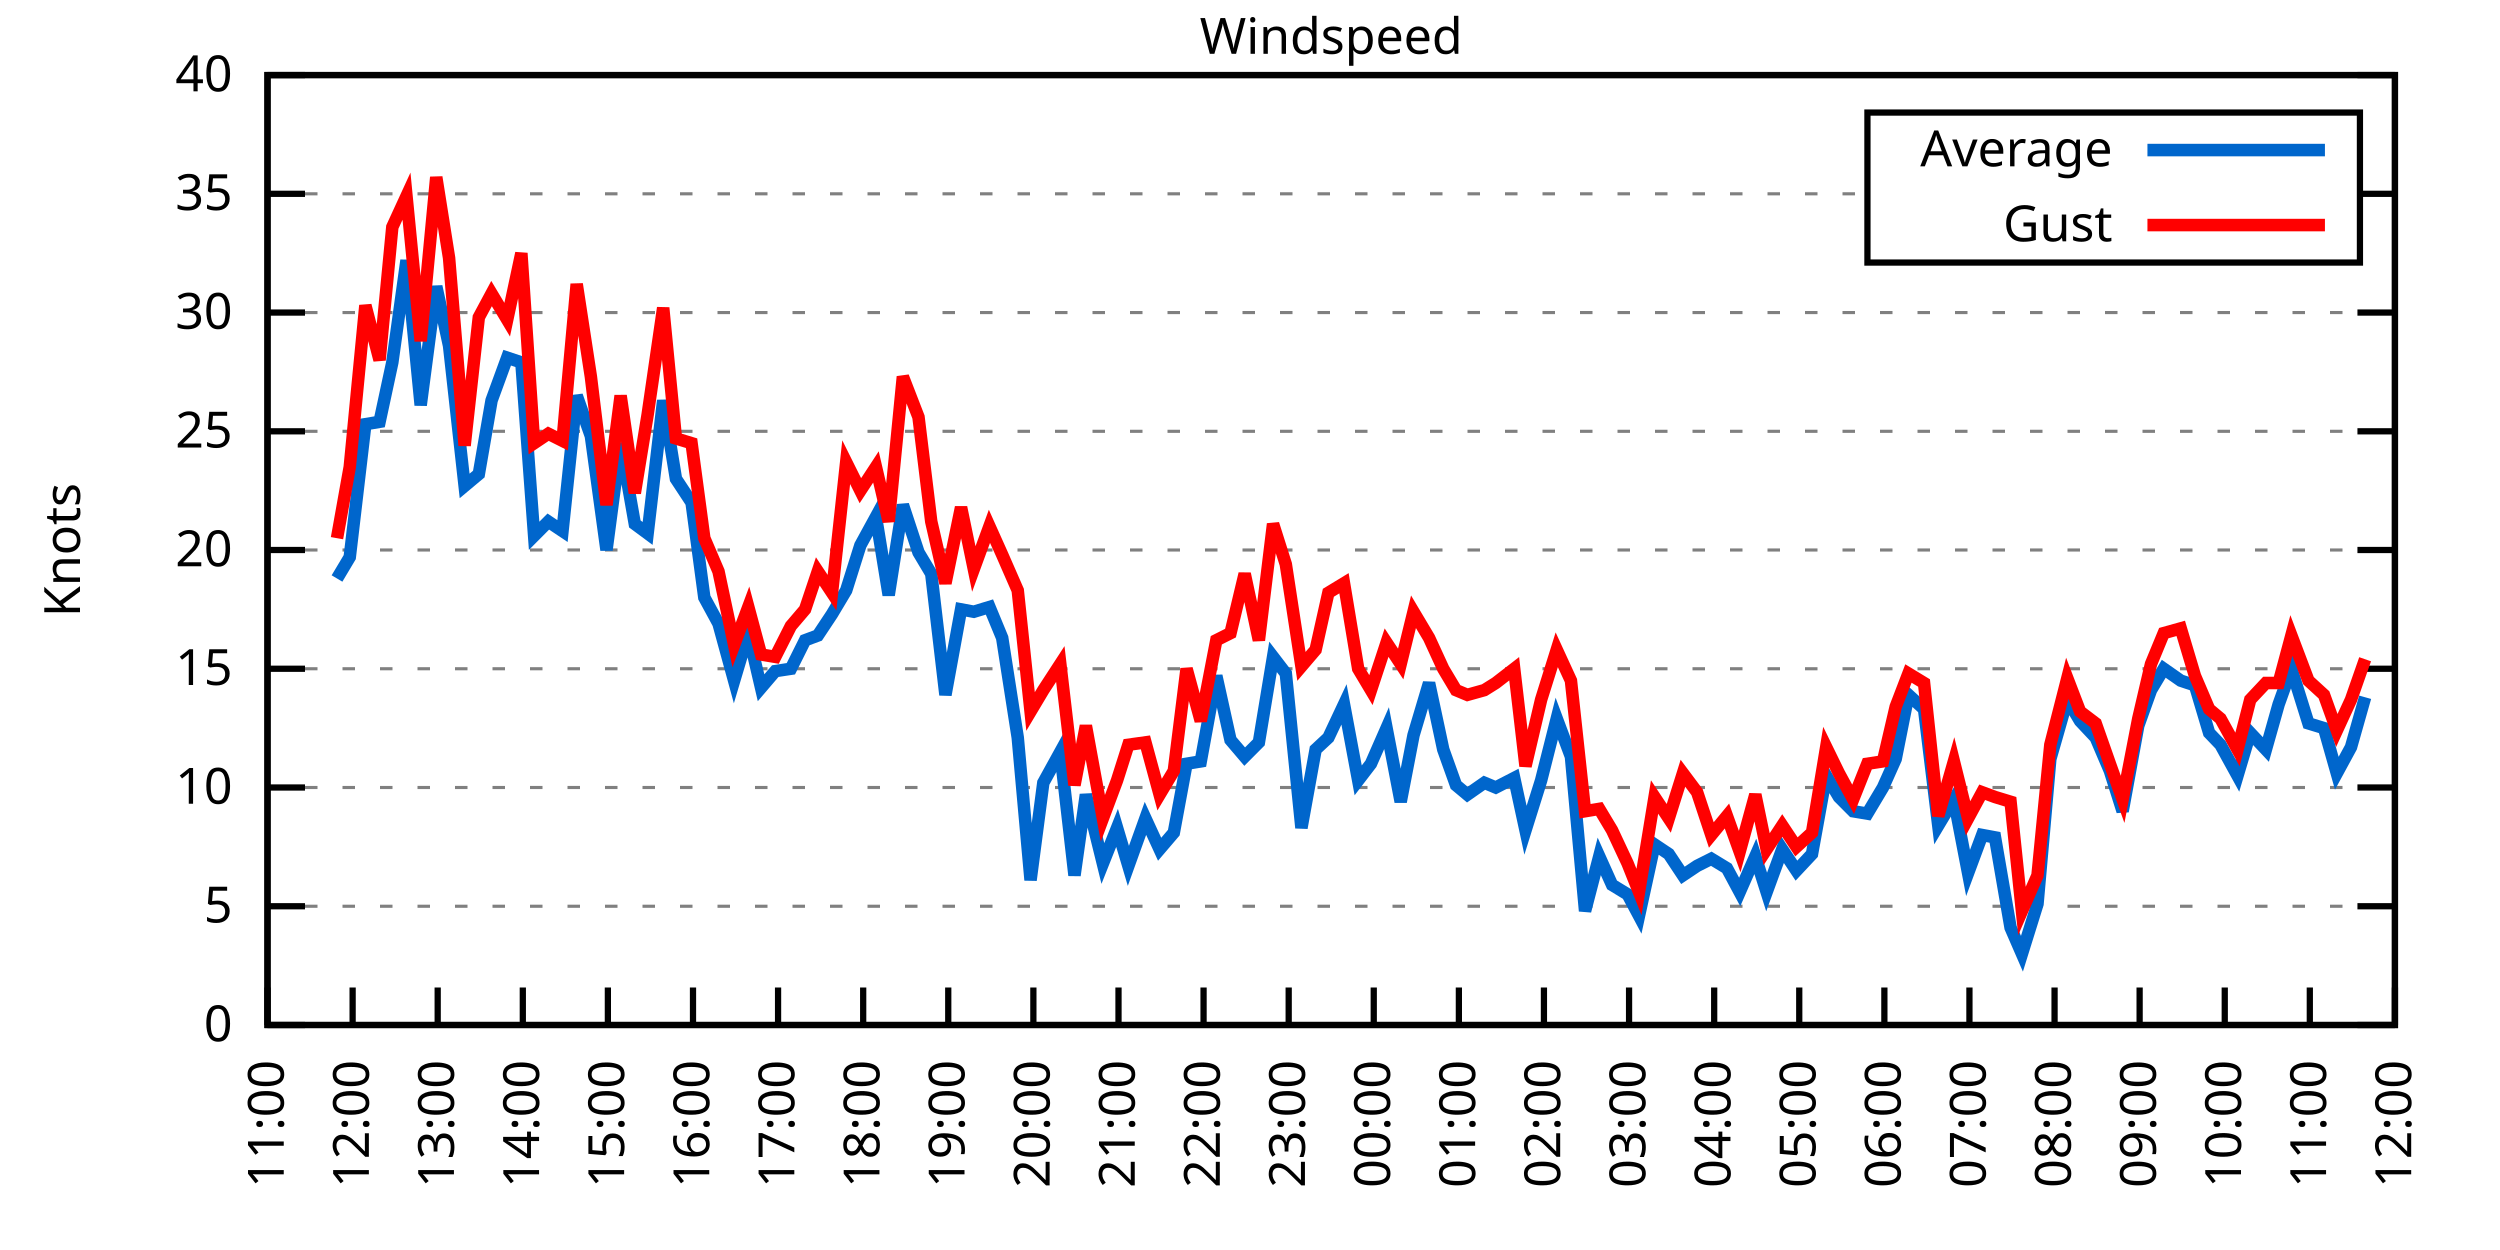
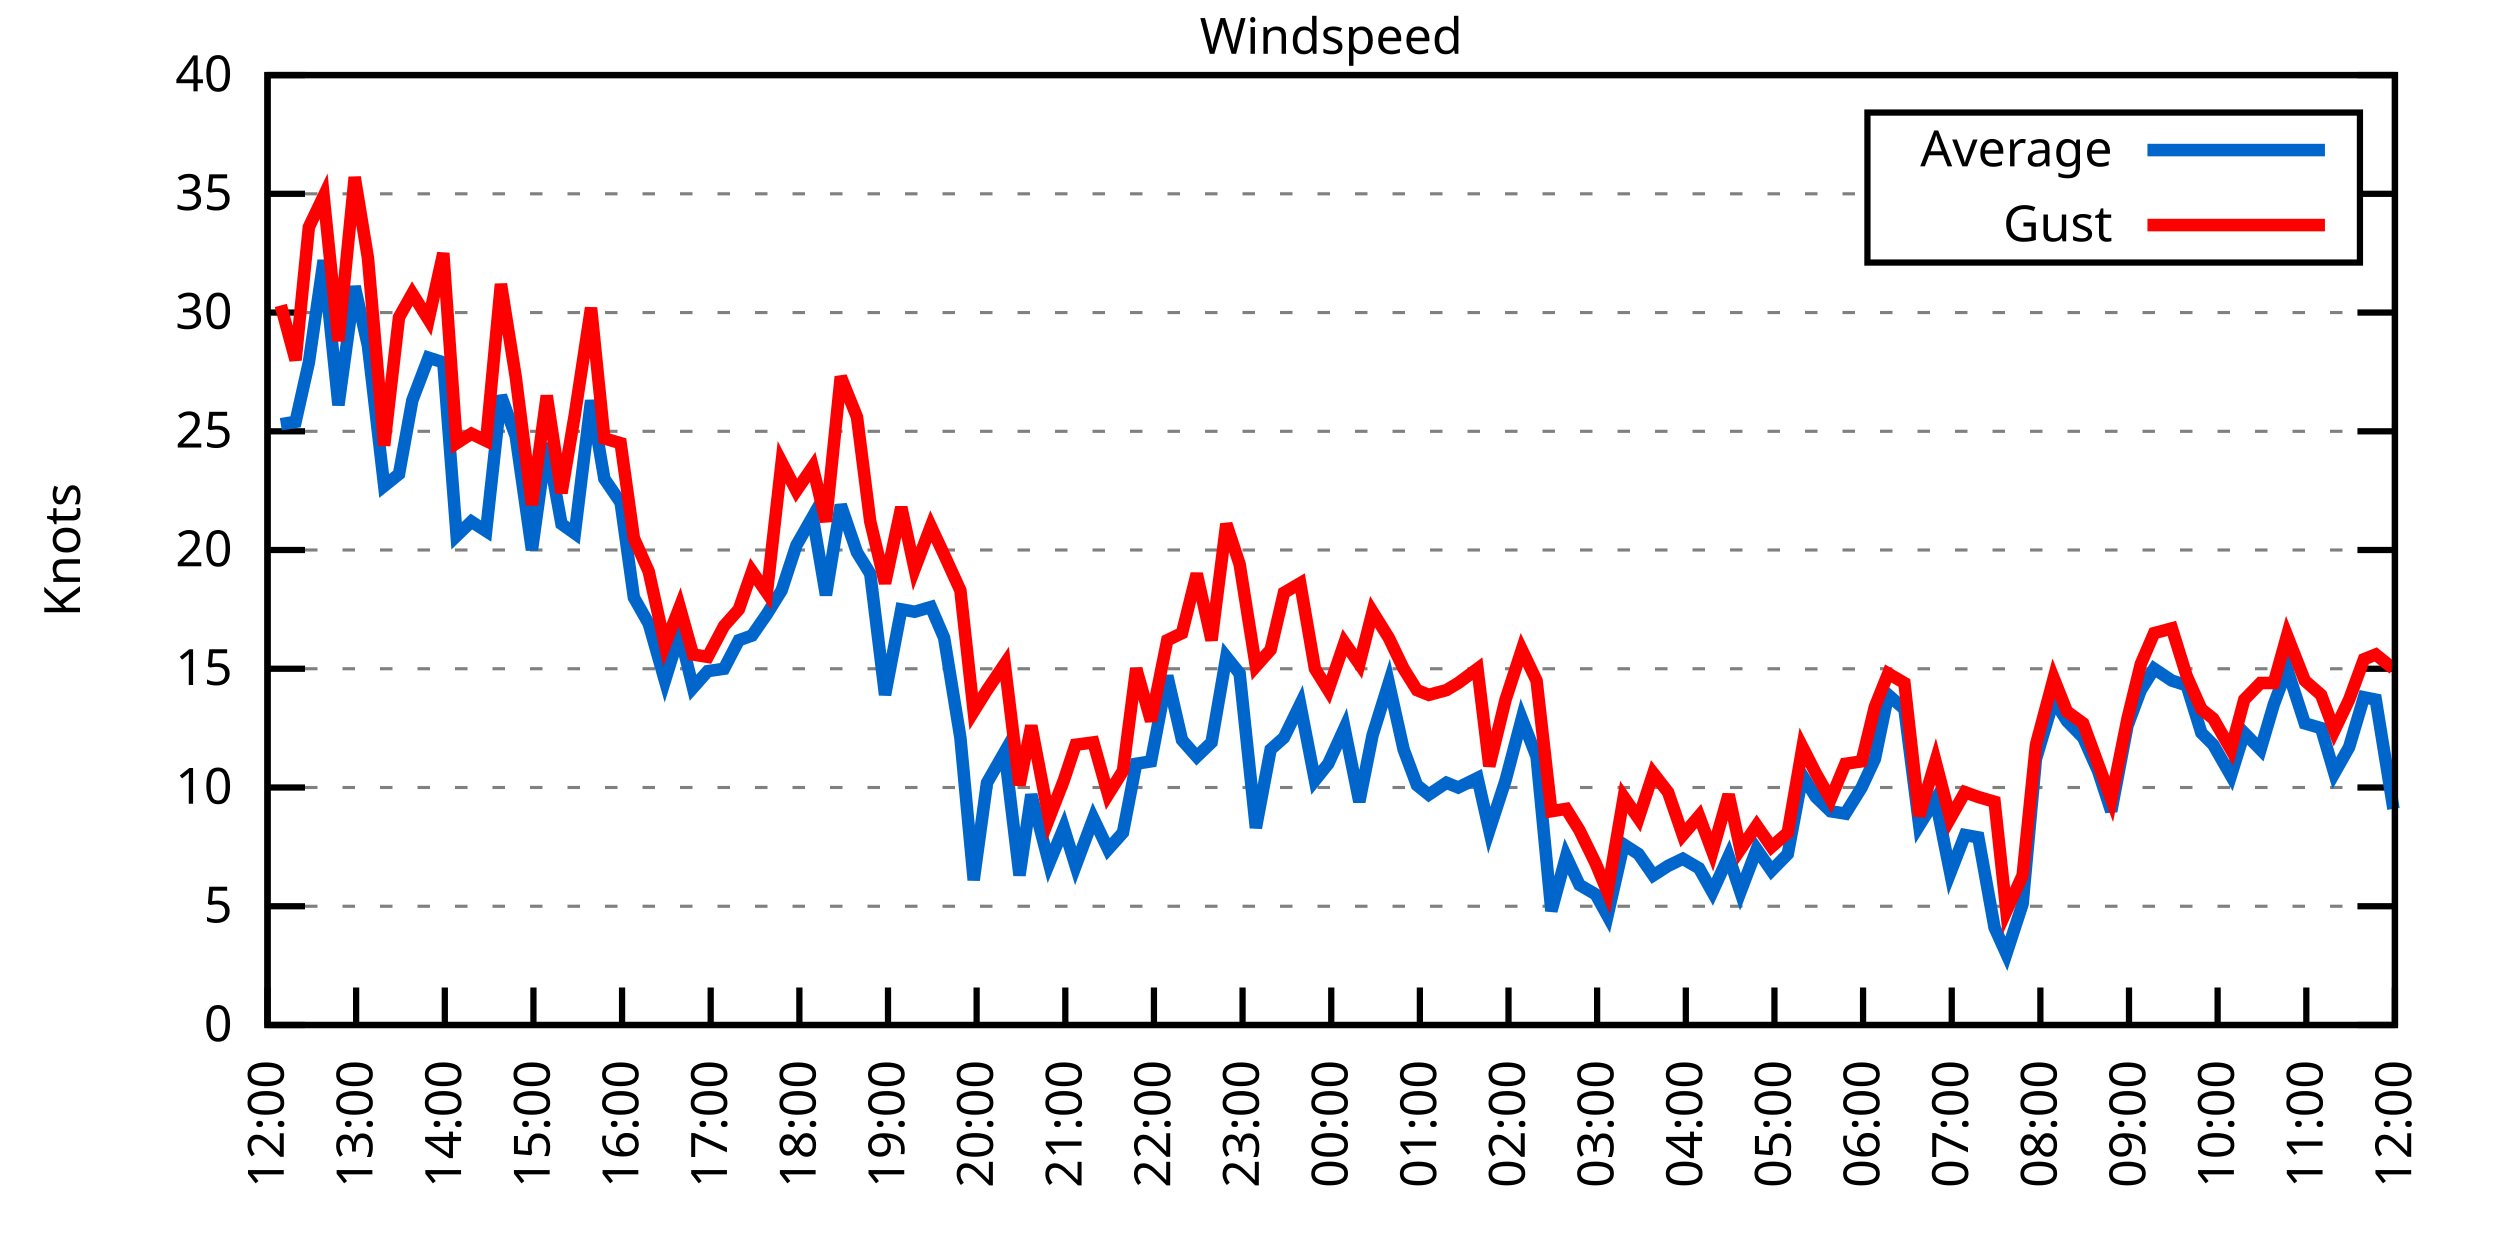
<svg xmlns="http://www.w3.org/2000/svg" xmlns:xlink="http://www.w3.org/1999/xlink" width="400" height="200" viewBox="0 0 400 200">
  <g id="gnuplot_canvas">
    <rect x="0" y="0" width="400" height="200" fill="none" />
    <defs>
      <circle id="gpDot" r="0.5" stroke-width="0.5" stroke="currentColor" />
      <path id="gpPt0" stroke-width="0.333" stroke="currentColor" d="M-1,0 h2 M0,-1 v2" />
      <path id="gpPt1" stroke-width="0.333" stroke="currentColor" d="M-1,-1 L1,1 M1,-1 L-1,1" />
      <path id="gpPt2" stroke-width="0.333" stroke="currentColor" d="M-1,0 L1,0 M0,-1 L0,1 M-1,-1 L1,1 M-1,1 L1,-1" />
      <rect id="gpPt3" stroke-width="0.333" stroke="currentColor" x="-1" y="-1" width="2" height="2" />
      <rect id="gpPt4" stroke-width="0.333" stroke="currentColor" fill="currentColor" x="-1" y="-1" width="2" height="2" />
      <circle id="gpPt5" stroke-width="0.333" stroke="currentColor" cx="0" cy="0" r="1" />
      <use xlink:href="#gpPt5" id="gpPt6" fill="currentColor" stroke="none" />
      <path id="gpPt7" stroke-width="0.333" stroke="currentColor" d="M0,-1.33 L-1.33,0.67 L1.33,0.67 z" />
      <use xlink:href="#gpPt7" id="gpPt8" fill="currentColor" stroke="none" />
      <use xlink:href="#gpPt7" id="gpPt9" stroke="currentColor" transform="rotate(180)" />
      <use xlink:href="#gpPt9" id="gpPt10" fill="currentColor" stroke="none" />
      <use xlink:href="#gpPt3" id="gpPt11" stroke="currentColor" transform="rotate(45)" />
      <use xlink:href="#gpPt11" id="gpPt12" fill="currentColor" stroke="none" />
      <path id="gpPt13" stroke-width="0.333" stroke="currentColor" d="M0,1.330 L1.265,0.411 L0.782,-1.067 L-0.782,-1.076 L-1.265,0.411 z" />
      <use xlink:href="#gpPt13" id="gpPt14" fill="currentColor" stroke="none" />
      <filter id="textbox" filterUnits="objectBoundingBox" x="0" y="0" height="1" width="1">
        <feFlood flood-color="white" flood-opacity="1" result="bgnd" />
        <feComposite in="SourceGraphic" in2="bgnd" operator="atop" />
      </filter>
      <filter id="greybox" filterUnits="objectBoundingBox" x="0" y="0" height="1" width="1">
        <feFlood flood-color="lightgrey" flood-opacity="1" result="grey" />
        <feComposite in="SourceGraphic" in2="grey" operator="atop" />
      </filter>
    </defs>
    <g fill="none" color="white" stroke="currentColor" stroke-width="1.00" stroke-linecap="butt" stroke-linejoin="miter">
</g>
    <g fill="none" color="black" stroke="currentColor" stroke-width="1.00" stroke-linecap="butt" stroke-linejoin="miter">
      <g stroke="none" shape-rendering="crispEdges">
        <polygon fill="rgb(255, 255, 255)" points="42.80,164.00 383.18,164.00 383.18,12.02 42.80,12.02 " />
      </g>
    </g>
    <g fill="none" color="black" stroke="currentColor" stroke-width="1.00" stroke-linecap="butt" stroke-linejoin="miter">
</g>
    <g fill="none" color="black" stroke="black" stroke-width="0.50" stroke-linecap="butt" stroke-linejoin="miter">
</g>
    <g fill="none" color="gray" stroke="currentColor" stroke-width="0.50" stroke-linecap="butt" stroke-linejoin="miter">
      <path stroke="gray" stroke-dasharray="2,4" class="gridline" d="M42.80,164.00 L383.19,164.00  " />
    </g>
    <g fill="none" color="gray" stroke="gray" stroke-width="1.00" stroke-linecap="butt" stroke-linejoin="miter">
</g>
    <g fill="none" color="black" stroke="currentColor" stroke-width="1.00" stroke-linecap="butt" stroke-linejoin="miter">
      <path stroke="black" d="M42.80,164.00 L48.80,164.00 M383.19,164.00 L377.19,164.00  " />
      <g transform="translate(37.20,166.60)" stroke="none" fill="black" font-family="Sans" font-size="8.00" text-anchor="end">
        <text>
          <tspan font-family="Sans"> 0</tspan>
        </text>
      </g>
    </g>
    <g fill="none" color="black" stroke="currentColor" stroke-width="1.00" stroke-linecap="butt" stroke-linejoin="miter">
</g>
    <g fill="none" color="black" stroke="black" stroke-width="0.50" stroke-linecap="butt" stroke-linejoin="miter">
</g>
    <g fill="none" color="gray" stroke="currentColor" stroke-width="0.50" stroke-linecap="butt" stroke-linejoin="miter">
      <path stroke="gray" stroke-dasharray="2,4" class="gridline" d="M42.80,145.00 L383.19,145.00  " />
    </g>
    <g fill="none" color="gray" stroke="gray" stroke-width="1.00" stroke-linecap="butt" stroke-linejoin="miter">
</g>
    <g fill="none" color="black" stroke="currentColor" stroke-width="1.00" stroke-linecap="butt" stroke-linejoin="miter">
      <path stroke="black" d="M42.80,145.00 L48.80,145.00 M383.19,145.00 L377.19,145.00  " />
      <g transform="translate(37.20,147.60)" stroke="none" fill="black" font-family="Sans" font-size="8.00" text-anchor="end">
        <text>
          <tspan font-family="Sans"> 5</tspan>
        </text>
      </g>
    </g>
    <g fill="none" color="black" stroke="currentColor" stroke-width="1.00" stroke-linecap="butt" stroke-linejoin="miter">
</g>
    <g fill="none" color="black" stroke="black" stroke-width="0.50" stroke-linecap="butt" stroke-linejoin="miter">
</g>
    <g fill="none" color="gray" stroke="currentColor" stroke-width="0.50" stroke-linecap="butt" stroke-linejoin="miter">
      <path stroke="gray" stroke-dasharray="2,4" class="gridline" d="M42.80,126.00 L383.19,126.00  " />
    </g>
    <g fill="none" color="gray" stroke="gray" stroke-width="1.00" stroke-linecap="butt" stroke-linejoin="miter">
</g>
    <g fill="none" color="black" stroke="currentColor" stroke-width="1.00" stroke-linecap="butt" stroke-linejoin="miter">
      <path stroke="black" d="M42.80,126.00 L48.80,126.00 M383.19,126.00 L377.19,126.00  " />
      <g transform="translate(37.20,128.60)" stroke="none" fill="black" font-family="Sans" font-size="8.00" text-anchor="end">
        <text>
          <tspan font-family="Sans"> 10</tspan>
        </text>
      </g>
    </g>
    <g fill="none" color="black" stroke="currentColor" stroke-width="1.00" stroke-linecap="butt" stroke-linejoin="miter">
</g>
    <g fill="none" color="black" stroke="black" stroke-width="0.50" stroke-linecap="butt" stroke-linejoin="miter">
</g>
    <g fill="none" color="gray" stroke="currentColor" stroke-width="0.50" stroke-linecap="butt" stroke-linejoin="miter">
      <path stroke="gray" stroke-dasharray="2,4" class="gridline" d="M42.80,107.00 L383.19,107.00  " />
    </g>
    <g fill="none" color="gray" stroke="gray" stroke-width="1.00" stroke-linecap="butt" stroke-linejoin="miter">
</g>
    <g fill="none" color="black" stroke="currentColor" stroke-width="1.00" stroke-linecap="butt" stroke-linejoin="miter">
      <path stroke="black" d="M42.80,107.00 L48.80,107.00 M383.19,107.00 L377.19,107.00  " />
      <g transform="translate(37.20,109.60)" stroke="none" fill="black" font-family="Sans" font-size="8.00" text-anchor="end">
        <text>
          <tspan font-family="Sans"> 15</tspan>
        </text>
      </g>
    </g>
    <g fill="none" color="black" stroke="currentColor" stroke-width="1.00" stroke-linecap="butt" stroke-linejoin="miter">
</g>
    <g fill="none" color="black" stroke="black" stroke-width="0.50" stroke-linecap="butt" stroke-linejoin="miter">
</g>
    <g fill="none" color="gray" stroke="currentColor" stroke-width="0.50" stroke-linecap="butt" stroke-linejoin="miter">
      <path stroke="gray" stroke-dasharray="2,4" class="gridline" d="M42.80,88.00 L383.19,88.00  " />
    </g>
    <g fill="none" color="gray" stroke="gray" stroke-width="1.00" stroke-linecap="butt" stroke-linejoin="miter">
</g>
    <g fill="none" color="black" stroke="currentColor" stroke-width="1.00" stroke-linecap="butt" stroke-linejoin="miter">
      <path stroke="black" d="M42.80,88.00 L48.80,88.00 M383.19,88.00 L377.19,88.00  " />
      <g transform="translate(37.20,90.60)" stroke="none" fill="black" font-family="Sans" font-size="8.00" text-anchor="end">
        <text>
          <tspan font-family="Sans"> 20</tspan>
        </text>
      </g>
    </g>
    <g fill="none" color="black" stroke="currentColor" stroke-width="1.00" stroke-linecap="butt" stroke-linejoin="miter">
</g>
    <g fill="none" color="black" stroke="black" stroke-width="0.50" stroke-linecap="butt" stroke-linejoin="miter">
</g>
    <g fill="none" color="gray" stroke="currentColor" stroke-width="0.50" stroke-linecap="butt" stroke-linejoin="miter">
      <path stroke="gray" stroke-dasharray="2,4" class="gridline" d="M42.80,69.01 L383.19,69.01  " />
    </g>
    <g fill="none" color="gray" stroke="gray" stroke-width="1.00" stroke-linecap="butt" stroke-linejoin="miter">
</g>
    <g fill="none" color="black" stroke="currentColor" stroke-width="1.00" stroke-linecap="butt" stroke-linejoin="miter">
      <path stroke="black" d="M42.80,69.01 L48.80,69.01 M383.19,69.01 L377.19,69.01  " />
      <g transform="translate(37.20,71.61)" stroke="none" fill="black" font-family="Sans" font-size="8.00" text-anchor="end">
        <text>
          <tspan font-family="Sans"> 25</tspan>
        </text>
      </g>
    </g>
    <g fill="none" color="black" stroke="currentColor" stroke-width="1.00" stroke-linecap="butt" stroke-linejoin="miter">
</g>
    <g fill="none" color="black" stroke="black" stroke-width="0.50" stroke-linecap="butt" stroke-linejoin="miter">
</g>
    <g fill="none" color="gray" stroke="currentColor" stroke-width="0.50" stroke-linecap="butt" stroke-linejoin="miter">
      <path stroke="gray" stroke-dasharray="2,4" class="gridline" d="M42.80,50.01 L383.19,50.01  " />
    </g>
    <g fill="none" color="gray" stroke="gray" stroke-width="1.00" stroke-linecap="butt" stroke-linejoin="miter">
</g>
    <g fill="none" color="black" stroke="currentColor" stroke-width="1.00" stroke-linecap="butt" stroke-linejoin="miter">
      <path stroke="black" d="M42.80,50.01 L48.80,50.01 M383.19,50.01 L377.19,50.01  " />
      <g transform="translate(37.20,52.61)" stroke="none" fill="black" font-family="Sans" font-size="8.00" text-anchor="end">
        <text>
          <tspan font-family="Sans"> 30</tspan>
        </text>
      </g>
    </g>
    <g fill="none" color="black" stroke="currentColor" stroke-width="1.00" stroke-linecap="butt" stroke-linejoin="miter">
</g>
    <g fill="none" color="black" stroke="black" stroke-width="0.50" stroke-linecap="butt" stroke-linejoin="miter">
</g>
    <g fill="none" color="gray" stroke="currentColor" stroke-width="0.50" stroke-linecap="butt" stroke-linejoin="miter">
      <path stroke="gray" stroke-dasharray="2,4" class="gridline" d="M42.80,31.01 L298.79,31.01 M377.59,31.01 L383.19,31.01  " />
    </g>
    <g fill="none" color="gray" stroke="gray" stroke-width="1.00" stroke-linecap="butt" stroke-linejoin="miter">
</g>
    <g fill="none" color="black" stroke="currentColor" stroke-width="1.00" stroke-linecap="butt" stroke-linejoin="miter">
      <path stroke="black" d="M42.80,31.01 L48.80,31.01 M383.19,31.01 L377.19,31.01  " />
      <g transform="translate(37.20,33.61)" stroke="none" fill="black" font-family="Sans" font-size="8.00" text-anchor="end">
        <text>
          <tspan font-family="Sans"> 35</tspan>
        </text>
      </g>
    </g>
    <g fill="none" color="black" stroke="currentColor" stroke-width="1.00" stroke-linecap="butt" stroke-linejoin="miter">
</g>
    <g fill="none" color="black" stroke="black" stroke-width="0.50" stroke-linecap="butt" stroke-linejoin="miter">
</g>
    <g fill="none" color="gray" stroke="currentColor" stroke-width="0.50" stroke-linecap="butt" stroke-linejoin="miter">
      <path stroke="gray" stroke-dasharray="2,4" class="gridline" d="M42.80,12.01 L383.19,12.01  " />
    </g>
    <g fill="none" color="gray" stroke="gray" stroke-width="1.00" stroke-linecap="butt" stroke-linejoin="miter">
</g>
    <g fill="none" color="black" stroke="currentColor" stroke-width="1.00" stroke-linecap="butt" stroke-linejoin="miter">
      <path stroke="black" d="M42.80,12.01 L48.80,12.01 M383.19,12.01 L377.19,12.01  " />
      <g transform="translate(37.20,14.61)" stroke="none" fill="black" font-family="Sans" font-size="8.00" text-anchor="end">
        <text>
          <tspan font-family="Sans"> 40</tspan>
        </text>
      </g>
    </g>
    <g fill="none" color="black" stroke="currentColor" stroke-width="1.00" stroke-linecap="butt" stroke-linejoin="miter">
      <path stroke="black" d="M42.80,164.00 L42.80,158.00  " />
      <g transform="translate(45.40,169.60) rotate(270.00)" stroke="none" fill="black" font-family="Sans" font-size="8.00" text-anchor="end">
        <text>
-           <tspan font-family="Sans">11:00</tspan>
-         </text>
-       </g>
-     </g>
-     <g fill="none" color="black" stroke="currentColor" stroke-width="1.00" stroke-linecap="butt" stroke-linejoin="miter">
-       <path stroke="black" d="M56.42,164.00 L56.42,158.00  " />
-       <g transform="translate(59.02,169.60) rotate(270.00)" stroke="none" fill="black" font-family="Sans" font-size="8.00" text-anchor="end">
-         <text>
          <tspan font-family="Sans">12:00</tspan>
        </text>
      </g>
    </g>
    <g fill="none" color="black" stroke="currentColor" stroke-width="1.00" stroke-linecap="butt" stroke-linejoin="miter">
-       <path stroke="black" d="M70.03,164.00 L70.03,158.00  " />
-       <g transform="translate(72.63,169.60) rotate(270.00)" stroke="none" fill="black" font-family="Sans" font-size="8.00" text-anchor="end">
+       <path stroke="black" d="M56.98,164.00 L56.98,158.00  " />
+       <g transform="translate(59.58,169.60) rotate(270.00)" stroke="none" fill="black" font-family="Sans" font-size="8.00" text-anchor="end">
        <text>
          <tspan font-family="Sans">13:00</tspan>
        </text>
      </g>
    </g>
    <g fill="none" color="black" stroke="currentColor" stroke-width="1.00" stroke-linecap="butt" stroke-linejoin="miter">
-       <path stroke="black" d="M83.65,164.00 L83.65,158.00  " />
-       <g transform="translate(86.25,169.60) rotate(270.00)" stroke="none" fill="black" font-family="Sans" font-size="8.00" text-anchor="end">
+       <path stroke="black" d="M71.17,164.00 L71.17,158.00  " />
+       <g transform="translate(73.77,169.60) rotate(270.00)" stroke="none" fill="black" font-family="Sans" font-size="8.00" text-anchor="end">
        <text>
          <tspan font-family="Sans">14:00</tspan>
        </text>
      </g>
    </g>
    <g fill="none" color="black" stroke="currentColor" stroke-width="1.00" stroke-linecap="butt" stroke-linejoin="miter">
-       <path stroke="black" d="M97.26,164.00 L97.26,158.00  " />
-       <g transform="translate(99.86,169.60) rotate(270.00)" stroke="none" fill="black" font-family="Sans" font-size="8.00" text-anchor="end">
+       <path stroke="black" d="M85.35,164.00 L85.35,158.00  " />
+       <g transform="translate(87.95,169.60) rotate(270.00)" stroke="none" fill="black" font-family="Sans" font-size="8.00" text-anchor="end">
        <text>
          <tspan font-family="Sans">15:00</tspan>
        </text>
      </g>
    </g>
    <g fill="none" color="black" stroke="currentColor" stroke-width="1.00" stroke-linecap="butt" stroke-linejoin="miter">
-       <path stroke="black" d="M110.88,164.00 L110.88,158.00  " />
-       <g transform="translate(113.48,169.60) rotate(270.00)" stroke="none" fill="black" font-family="Sans" font-size="8.00" text-anchor="end">
+       <path stroke="black" d="M99.53,164.00 L99.53,158.00  " />
+       <g transform="translate(102.13,169.60) rotate(270.00)" stroke="none" fill="black" font-family="Sans" font-size="8.00" text-anchor="end">
        <text>
          <tspan font-family="Sans">16:00</tspan>
        </text>
      </g>
    </g>
    <g fill="none" color="black" stroke="currentColor" stroke-width="1.00" stroke-linecap="butt" stroke-linejoin="miter">
-       <path stroke="black" d="M124.49,164.00 L124.49,158.00  " />
-       <g transform="translate(127.09,169.60) rotate(270.00)" stroke="none" fill="black" font-family="Sans" font-size="8.00" text-anchor="end">
+       <path stroke="black" d="M113.71,164.00 L113.71,158.00  " />
+       <g transform="translate(116.31,169.60) rotate(270.00)" stroke="none" fill="black" font-family="Sans" font-size="8.00" text-anchor="end">
        <text>
          <tspan font-family="Sans">17:00</tspan>
        </text>
      </g>
    </g>
    <g fill="none" color="black" stroke="currentColor" stroke-width="1.00" stroke-linecap="butt" stroke-linejoin="miter">
-       <path stroke="black" d="M138.11,164.00 L138.11,158.00  " />
-       <g transform="translate(140.71,169.60) rotate(270.00)" stroke="none" fill="black" font-family="Sans" font-size="8.00" text-anchor="end">
+       <path stroke="black" d="M127.90,164.00 L127.90,158.00  " />
+       <g transform="translate(130.50,169.60) rotate(270.00)" stroke="none" fill="black" font-family="Sans" font-size="8.00" text-anchor="end">
        <text>
          <tspan font-family="Sans">18:00</tspan>
        </text>
      </g>
    </g>
    <g fill="none" color="black" stroke="currentColor" stroke-width="1.00" stroke-linecap="butt" stroke-linejoin="miter">
-       <path stroke="black" d="M151.72,164.00 L151.72,158.00  " />
-       <g transform="translate(154.32,169.60) rotate(270.00)" stroke="none" fill="black" font-family="Sans" font-size="8.00" text-anchor="end">
+       <path stroke="black" d="M142.08,164.00 L142.08,158.00  " />
+       <g transform="translate(144.68,169.60) rotate(270.00)" stroke="none" fill="black" font-family="Sans" font-size="8.00" text-anchor="end">
        <text>
          <tspan font-family="Sans">19:00</tspan>
        </text>
      </g>
    </g>
    <g fill="none" color="black" stroke="currentColor" stroke-width="1.00" stroke-linecap="butt" stroke-linejoin="miter">
-       <path stroke="black" d="M165.34,164.00 L165.34,158.00  " />
-       <g transform="translate(167.94,169.60) rotate(270.00)" stroke="none" fill="black" font-family="Sans" font-size="8.00" text-anchor="end">
+       <path stroke="black" d="M156.26,164.00 L156.26,158.00  " />
+       <g transform="translate(158.86,169.60) rotate(270.00)" stroke="none" fill="black" font-family="Sans" font-size="8.00" text-anchor="end">
        <text>
          <tspan font-family="Sans">20:00</tspan>
        </text>
      </g>
    </g>
    <g fill="none" color="black" stroke="currentColor" stroke-width="1.00" stroke-linecap="butt" stroke-linejoin="miter">
-       <path stroke="black" d="M178.96,164.00 L178.96,158.00  " />
-       <g transform="translate(181.56,169.60) rotate(270.00)" stroke="none" fill="black" font-family="Sans" font-size="8.00" text-anchor="end">
+       <path stroke="black" d="M170.45,164.00 L170.45,158.00  " />
+       <g transform="translate(173.05,169.60) rotate(270.00)" stroke="none" fill="black" font-family="Sans" font-size="8.00" text-anchor="end">
        <text>
          <tspan font-family="Sans">21:00</tspan>
        </text>
      </g>
    </g>
    <g fill="none" color="black" stroke="currentColor" stroke-width="1.00" stroke-linecap="butt" stroke-linejoin="miter">
-       <path stroke="black" d="M192.57,164.00 L192.57,158.00  " />
-       <g transform="translate(195.17,169.60) rotate(270.00)" stroke="none" fill="black" font-family="Sans" font-size="8.00" text-anchor="end">
+       <path stroke="black" d="M184.63,164.00 L184.63,158.00  " />
+       <g transform="translate(187.23,169.60) rotate(270.00)" stroke="none" fill="black" font-family="Sans" font-size="8.00" text-anchor="end">
        <text>
          <tspan font-family="Sans">22:00</tspan>
        </text>
      </g>
    </g>
    <g fill="none" color="black" stroke="currentColor" stroke-width="1.00" stroke-linecap="butt" stroke-linejoin="miter">
-       <path stroke="black" d="M206.19,164.00 L206.19,158.00  " />
-       <g transform="translate(208.79,169.60) rotate(270.00)" stroke="none" fill="black" font-family="Sans" font-size="8.00" text-anchor="end">
+       <path stroke="black" d="M198.81,164.00 L198.81,158.00  " />
+       <g transform="translate(201.41,169.60) rotate(270.00)" stroke="none" fill="black" font-family="Sans" font-size="8.00" text-anchor="end">
        <text>
          <tspan font-family="Sans">23:00</tspan>
        </text>
      </g>
    </g>
    <g fill="none" color="black" stroke="currentColor" stroke-width="1.00" stroke-linecap="butt" stroke-linejoin="miter">
-       <path stroke="black" d="M219.80,164.00 L219.80,158.00  " />
-       <g transform="translate(222.40,169.60) rotate(270.00)" stroke="none" fill="black" font-family="Sans" font-size="8.00" text-anchor="end">
+       <path stroke="black" d="M213.00,164.00 L213.00,158.00  " />
+       <g transform="translate(215.60,169.60) rotate(270.00)" stroke="none" fill="black" font-family="Sans" font-size="8.00" text-anchor="end">
        <text>
          <tspan font-family="Sans">00:00</tspan>
        </text>
      </g>
    </g>
    <g fill="none" color="black" stroke="currentColor" stroke-width="1.00" stroke-linecap="butt" stroke-linejoin="miter">
-       <path stroke="black" d="M233.42,164.00 L233.42,158.00  " />
-       <g transform="translate(236.02,169.60) rotate(270.00)" stroke="none" fill="black" font-family="Sans" font-size="8.00" text-anchor="end">
+       <path stroke="black" d="M227.18,164.00 L227.18,158.00  " />
+       <g transform="translate(229.78,169.60) rotate(270.00)" stroke="none" fill="black" font-family="Sans" font-size="8.00" text-anchor="end">
        <text>
          <tspan font-family="Sans">01:00</tspan>
        </text>
      </g>
    </g>
    <g fill="none" color="black" stroke="currentColor" stroke-width="1.00" stroke-linecap="butt" stroke-linejoin="miter">
-       <path stroke="black" d="M247.03,164.00 L247.03,158.00  " />
-       <g transform="translate(249.63,169.60) rotate(270.00)" stroke="none" fill="black" font-family="Sans" font-size="8.00" text-anchor="end">
+       <path stroke="black" d="M241.36,164.00 L241.36,158.00  " />
+       <g transform="translate(243.96,169.60) rotate(270.00)" stroke="none" fill="black" font-family="Sans" font-size="8.00" text-anchor="end">
        <text>
          <tspan font-family="Sans">02:00</tspan>
        </text>
      </g>
    </g>
    <g fill="none" color="black" stroke="currentColor" stroke-width="1.00" stroke-linecap="butt" stroke-linejoin="miter">
-       <path stroke="black" d="M260.65,164.00 L260.65,158.00  " />
-       <g transform="translate(263.25,169.60) rotate(270.00)" stroke="none" fill="black" font-family="Sans" font-size="8.00" text-anchor="end">
+       <path stroke="black" d="M255.54,164.00 L255.54,158.00  " />
+       <g transform="translate(258.14,169.60) rotate(270.00)" stroke="none" fill="black" font-family="Sans" font-size="8.00" text-anchor="end">
        <text>
          <tspan font-family="Sans">03:00</tspan>
        </text>
      </g>
    </g>
    <g fill="none" color="black" stroke="currentColor" stroke-width="1.00" stroke-linecap="butt" stroke-linejoin="miter">
-       <path stroke="black" d="M274.27,164.00 L274.27,158.00  " />
-       <g transform="translate(276.87,169.60) rotate(270.00)" stroke="none" fill="black" font-family="Sans" font-size="8.00" text-anchor="end">
+       <path stroke="black" d="M269.73,164.00 L269.73,158.00  " />
+       <g transform="translate(272.33,169.60) rotate(270.00)" stroke="none" fill="black" font-family="Sans" font-size="8.00" text-anchor="end">
        <text>
          <tspan font-family="Sans">04:00</tspan>
        </text>
      </g>
    </g>
    <g fill="none" color="black" stroke="currentColor" stroke-width="1.00" stroke-linecap="butt" stroke-linejoin="miter">
-       <path stroke="black" d="M287.88,164.00 L287.88,158.00  " />
-       <g transform="translate(290.48,169.60) rotate(270.00)" stroke="none" fill="black" font-family="Sans" font-size="8.00" text-anchor="end">
+       <path stroke="black" d="M283.91,164.00 L283.91,158.00  " />
+       <g transform="translate(286.51,169.60) rotate(270.00)" stroke="none" fill="black" font-family="Sans" font-size="8.00" text-anchor="end">
        <text>
          <tspan font-family="Sans">05:00</tspan>
        </text>
      </g>
    </g>
    <g fill="none" color="black" stroke="currentColor" stroke-width="1.00" stroke-linecap="butt" stroke-linejoin="miter">
-       <path stroke="black" d="M301.50,164.00 L301.50,158.00  " />
-       <g transform="translate(304.10,169.60) rotate(270.00)" stroke="none" fill="black" font-family="Sans" font-size="8.00" text-anchor="end">
+       <path stroke="black" d="M298.09,164.00 L298.09,158.00  " />
+       <g transform="translate(300.69,169.60) rotate(270.00)" stroke="none" fill="black" font-family="Sans" font-size="8.00" text-anchor="end">
        <text>
          <tspan font-family="Sans">06:00</tspan>
        </text>
      </g>
    </g>
    <g fill="none" color="black" stroke="currentColor" stroke-width="1.00" stroke-linecap="butt" stroke-linejoin="miter">
-       <path stroke="black" d="M315.11,164.00 L315.11,158.00  " />
-       <g transform="translate(317.71,169.60) rotate(270.00)" stroke="none" fill="black" font-family="Sans" font-size="8.00" text-anchor="end">
+       <path stroke="black" d="M312.28,164.00 L312.28,158.00  " />
+       <g transform="translate(314.88,169.60) rotate(270.00)" stroke="none" fill="black" font-family="Sans" font-size="8.00" text-anchor="end">
        <text>
          <tspan font-family="Sans">07:00</tspan>
        </text>
      </g>
    </g>
    <g fill="none" color="black" stroke="currentColor" stroke-width="1.00" stroke-linecap="butt" stroke-linejoin="miter">
-       <path stroke="black" d="M328.73,164.00 L328.73,158.00  " />
-       <g transform="translate(331.33,169.60) rotate(270.00)" stroke="none" fill="black" font-family="Sans" font-size="8.00" text-anchor="end">
+       <path stroke="black" d="M326.46,164.00 L326.46,158.00  " />
+       <g transform="translate(329.06,169.60) rotate(270.00)" stroke="none" fill="black" font-family="Sans" font-size="8.00" text-anchor="end">
        <text>
          <tspan font-family="Sans">08:00</tspan>
        </text>
      </g>
    </g>
    <g fill="none" color="black" stroke="currentColor" stroke-width="1.00" stroke-linecap="butt" stroke-linejoin="miter">
-       <path stroke="black" d="M342.34,164.00 L342.34,158.00  " />
-       <g transform="translate(344.94,169.60) rotate(270.00)" stroke="none" fill="black" font-family="Sans" font-size="8.00" text-anchor="end">
+       <path stroke="black" d="M340.64,164.00 L340.64,158.00  " />
+       <g transform="translate(343.24,169.60) rotate(270.00)" stroke="none" fill="black" font-family="Sans" font-size="8.00" text-anchor="end">
        <text>
          <tspan font-family="Sans">09:00</tspan>
        </text>
      </g>
    </g>
    <g fill="none" color="black" stroke="currentColor" stroke-width="1.00" stroke-linecap="butt" stroke-linejoin="miter">
-       <path stroke="black" d="M355.96,164.00 L355.96,158.00  " />
-       <g transform="translate(358.56,169.60) rotate(270.00)" stroke="none" fill="black" font-family="Sans" font-size="8.00" text-anchor="end">
+       <path stroke="black" d="M354.82,164.00 L354.82,158.00  " />
+       <g transform="translate(357.42,169.60) rotate(270.00)" stroke="none" fill="black" font-family="Sans" font-size="8.00" text-anchor="end">
        <text>
          <tspan font-family="Sans">10:00</tspan>
        </text>
      </g>
    </g>
    <g fill="none" color="black" stroke="currentColor" stroke-width="1.00" stroke-linecap="butt" stroke-linejoin="miter">
-       <path stroke="black" d="M369.57,164.00 L369.57,158.00  " />
-       <g transform="translate(372.17,169.60) rotate(270.00)" stroke="none" fill="black" font-family="Sans" font-size="8.00" text-anchor="end">
+       <path stroke="black" d="M369.01,164.00 L369.01,158.00  " />
+       <g transform="translate(371.61,169.60) rotate(270.00)" stroke="none" fill="black" font-family="Sans" font-size="8.00" text-anchor="end">
        <text>
          <tspan font-family="Sans">11:00</tspan>
        </text>
      </g>
    </g>
    <g fill="none" color="black" stroke="currentColor" stroke-width="1.00" stroke-linecap="butt" stroke-linejoin="miter">
      <path stroke="black" d="M383.19,164.00 L383.19,158.00  " />
      <g transform="translate(385.79,169.60) rotate(270.00)" stroke="none" fill="black" font-family="Sans" font-size="8.00" text-anchor="end">
        <text>
          <tspan font-family="Sans">12:00</tspan>
        </text>
      </g>
    </g>
    <g fill="none" color="black" stroke="currentColor" stroke-width="1.00" stroke-linecap="butt" stroke-linejoin="miter">
</g>
    <g fill="none" color="black" stroke="currentColor" stroke-width="1.00" stroke-linecap="butt" stroke-linejoin="miter">
      <path stroke="black" d="M42.80,12.01 L42.80,164.00 L383.19,164.00 L383.19,12.01 L42.80,12.01 Z  " />
    </g>
    <g fill="none" color="black" stroke="currentColor" stroke-width="1.00" stroke-linecap="butt" stroke-linejoin="miter">
</g>
    <g fill="none" color="black" stroke="currentColor" stroke-width="1.00" stroke-linecap="butt" stroke-linejoin="miter">
      <path stroke="black" d="M298.79,42.01 L298.79,18.01 L377.59,18.01 L377.59,42.01 L298.79,42.01 Z  " />
    </g>
    <g id="Windspeed_plot_1">
      <g fill="none" color="white" stroke="black" stroke-width="2.00" stroke-linecap="butt" stroke-linejoin="miter">
</g>
      <g fill="none" color="black" stroke="currentColor" stroke-width="2.00" stroke-linecap="butt" stroke-linejoin="miter">
        <g transform="translate(337.99,26.61)" stroke="none" fill="black" font-family="Sans" font-size="8.00" text-anchor="end">
          <text>
            <tspan font-family="Sans">Average</tspan>
          </text>
        </g>
      </g>
      <g fill="none" color="black" stroke="currentColor" stroke-width="2.00" stroke-linecap="butt" stroke-linejoin="miter">
-         <path stroke="rgb(  0, 102, 204)" d="M343.59,24.01 L371.99,24.01 M53.92,92.56 L55.96,89.14 L58.46,67.87 L60.73,67.49 L62.77,57.99 L65.04,41.65   L67.31,64.83 L69.80,45.83 L71.85,55.33 L74.34,77.75 L76.61,75.85 L78.65,64.07 L81.15,57.23 L83.42,57.99   L85.46,85.73 L87.73,83.45 L90.00,84.97 L92.27,63.31 L94.54,69.77 L97.04,88.00 L99.30,70.91 L101.57,83.83   L103.62,85.35 L106.11,64.07 L108.15,76.61 L110.65,80.41 L112.69,95.60 L114.96,99.78 L117.46,108.90 L119.73,101.30   L121.77,110.04 L124.04,107.38 L126.54,107.00 L128.81,102.44 L130.85,101.68 L133.12,98.26 L135.39,94.46 L137.66,87.25   L140.15,82.69 L142.19,95.22 L144.46,80.79 L146.96,88.38 L149.00,91.80 L151.27,111.18 L153.77,97.50 L155.81,97.88   L158.31,97.12 L160.35,102.06 L162.84,118.02 L164.89,140.82 L166.93,125.24 L169.65,120.30 L171.92,140.06 L173.74,127.14   L176.46,138.16 L178.73,132.46 L180.54,138.54 L183.27,130.94 L185.54,135.88 L187.81,133.22 L189.85,122.20 L192.12,121.82   L194.61,108.14 L196.88,118.40 L199.15,121.06 L201.42,118.78 L203.69,105.10 L205.73,107.76 L208.23,132.46 L210.50,119.92   L212.54,118.02 L215.04,112.70 L217.31,124.86 L219.35,122.20 L221.85,116.50 L224.11,128.28 L226.16,117.64 L228.65,109.28   L230.92,119.92 L232.96,125.62 L234.78,127.14 L237.50,125.24 L239.32,126.00 L242.27,124.48 L244.08,132.84 L246.58,124.86   L249.08,114.98 L251.35,121.06 L253.61,145.76 L255.88,137.02 L257.93,141.58 L260.42,143.10 L262.24,146.52 L264.73,135.12   L267.00,136.64 L269.27,140.06 L271.54,138.54 L273.81,137.40 L276.31,138.92 L278.35,142.72 L280.85,137.02 L282.66,142.72   L285.16,135.88 L287.43,139.30 L289.92,136.64 L292.19,124.10 L294.23,127.52 L296.50,129.80 L298.77,130.18 L301.27,126.00   L303.31,121.44 L305.35,111.18 L307.85,113.46 L310.12,132.08 L312.62,127.90 L314.89,139.68 L317.15,133.60 L319.20,133.98   L321.69,148.42 L323.51,152.60 L326.00,144.62 L328.05,121.44 L330.77,111.94 L332.81,115.36 L335.31,118.02 L337.58,123.34   L339.62,129.80 L342.12,116.12 L344.16,110.42 L346.20,107.00 L348.92,108.90 L351.19,109.66 L353.46,117.26 L355.28,119.16   L358.00,124.10 L360.04,117.26 L362.54,119.92 L364.58,112.70 L366.62,107.00 L369.35,115.74 L371.84,116.50 L373.89,123.72   L376.16,119.54 L378.42,111.56  " />
+         <path stroke="rgb(  0, 102, 204)" d="M343.59,24.01 L371.99,24.01 M44.93,67.87 L47.29,67.49 L49.42,57.99 L51.78,41.65 L54.15,64.83 L56.75,45.83   L58.87,55.33 L61.47,77.75 L63.84,75.85 L65.97,64.07 L68.57,57.23 L70.93,57.99 L73.06,85.73 L75.42,83.45   L77.78,84.97 L80.15,63.31 L82.51,69.77 L85.11,88.00 L87.48,70.91 L89.84,83.83 L91.97,85.35 L94.57,64.07   L96.70,76.61 L99.30,80.41 L101.42,95.60 L103.79,99.78 L106.39,108.90 L108.75,101.30 L110.88,110.04 L113.24,107.38   L115.84,107.00 L118.21,102.44 L120.33,101.68 L122.70,98.26 L125.06,94.46 L127.42,87.25 L130.02,82.69 L132.15,95.22   L134.52,80.79 L137.12,88.38 L139.24,91.80 L141.61,111.18 L144.21,97.50 L146.34,97.88 L148.94,97.12 L151.06,102.06   L153.66,118.02 L155.79,140.82 L157.92,125.24 L160.75,120.30 L163.12,140.06 L165.01,127.14 L167.85,138.16 L170.21,132.46   L172.10,138.54 L174.94,130.94 L177.30,135.88 L179.67,133.22 L181.79,122.20 L184.16,121.82 L186.76,108.14 L189.12,118.40   L191.48,121.06 L193.85,118.78 L196.21,105.10 L198.34,107.76 L200.94,132.46 L203.30,119.92 L205.43,118.02 L208.03,112.70   L210.39,124.86 L212.52,122.20 L215.12,116.50 L217.49,128.28 L219.61,117.64 L222.21,109.28 L224.58,119.92 L226.71,125.62   L228.60,127.14 L231.43,125.24 L233.32,126.00 L236.40,124.48 L238.29,132.84 L240.89,124.86 L243.49,114.98 L245.85,121.06   L248.22,145.76 L250.58,137.02 L252.71,141.58 L255.31,143.10 L257.20,146.52 L259.80,135.12 L262.16,136.64 L264.53,140.06   L266.89,138.54 L269.25,137.40 L271.85,138.92 L273.98,142.72 L276.58,137.02 L278.47,142.72 L281.07,135.88 L283.44,139.30   L286.04,136.64 L288.40,124.10 L290.53,127.52 L292.89,129.80 L295.26,130.18 L297.86,126.00 L299.98,121.44 L302.11,111.18   L304.71,113.46 L307.08,132.08 L309.68,127.90 L312.04,139.68 L314.40,133.60 L316.53,133.98 L319.13,148.42 L321.02,152.60   L323.62,144.62 L325.75,121.44 L328.59,111.94 L330.71,115.36 L333.31,118.02 L335.68,123.34 L337.80,129.80 L340.40,116.12   L342.53,110.42 L344.66,107.00 L347.50,108.90 L349.86,109.66 L352.22,117.26 L354.12,119.16 L356.95,124.10 L359.08,117.26   L361.68,119.92 L363.81,112.70 L365.93,107.00 L368.77,115.74 L371.37,116.50 L373.50,123.72 L375.86,119.54 L378.23,111.56   L380.12,111.94 L382.95,129.42  " />
      </g>
    </g>
    <g id="Windspeed_plot_2">
      <g fill="none" color="black" stroke="currentColor" stroke-width="2.00" stroke-linecap="butt" stroke-linejoin="miter">
        <g transform="translate(337.99,38.61)" stroke="none" fill="black" font-family="Sans" font-size="8.00" text-anchor="end">
          <text>
            <tspan font-family="Sans">Gust</tspan>
          </text>
        </g>
      </g>
      <g fill="none" color="black" stroke="currentColor" stroke-width="2.00" stroke-linecap="butt" stroke-linejoin="miter">
-         <path stroke="rgb(255,   0,   0)" d="M343.59,36.01 L371.99,36.01 M53.92,86.11 L55.96,74.71 L58.46,48.87 L60.73,57.61 L62.77,36.33 L65.04,31.39   L67.31,54.57 L69.80,28.35 L71.85,41.27 L74.34,71.29 L76.61,50.77 L78.65,46.97 L81.15,51.15 L83.42,40.51   L85.46,70.91 L87.73,69.39 L90.00,70.53 L92.27,45.45 L94.54,60.27 L97.04,80.79 L99.30,63.31 L101.57,78.89   L103.62,66.35 L106.11,49.25 L108.15,70.15 L110.65,70.91 L112.69,86.11 L114.96,91.42 L117.46,103.20 L119.73,97.12   L121.77,104.72 L124.04,105.10 L126.54,100.16 L128.81,97.50 L130.85,91.42 L133.12,94.84 L135.39,73.95 L137.66,78.51   L140.15,74.71 L142.19,83.45 L144.46,60.27 L146.96,66.73 L149.00,83.45 L151.27,93.32 L153.77,81.17 L155.81,91.04   L158.31,84.21 L160.35,88.76 L162.84,94.46 L164.89,113.84 L166.93,110.42 L169.65,106.24 L171.92,125.62 L173.74,116.12   L176.46,130.94 L178.73,124.86 L180.54,119.16 L183.27,118.78 L185.54,127.14 L187.81,123.34 L189.85,107.00 L192.12,115.36   L194.61,102.44 L196.88,101.30 L199.15,91.80 L201.42,102.44 L203.69,83.83 L205.73,90.28 L208.23,106.62 L210.50,103.96   L212.54,94.84 L215.04,93.32 L217.31,107.00 L219.35,110.42 L221.85,102.82 L224.11,106.24 L226.16,97.88 L228.65,102.06   L230.92,107.00 L232.96,110.42 L234.78,111.18 L237.50,110.42 L239.32,109.28 L242.27,107.00 L244.08,122.58 L246.58,111.94   L249.08,103.96 L251.35,108.90 L253.61,129.80 L255.88,129.42 L257.93,132.84 L260.42,138.16 L262.24,142.72 L264.73,127.52   L267.00,130.94 L269.27,123.72 L271.54,126.76 L273.81,133.60 L276.31,130.56 L278.35,136.26 L280.85,127.14 L282.66,135.88   L285.16,132.08 L287.43,135.50 L289.92,133.22 L292.19,119.54 L294.23,123.72 L296.50,127.90 L298.77,122.20 L301.27,121.82   L303.31,113.08 L305.35,107.76 L307.85,109.28 L310.12,130.56 L312.62,121.82 L314.89,130.94 L317.15,126.76 L319.20,127.52   L321.69,128.28 L323.51,145.76 L326.00,140.06 L328.05,119.16 L330.77,108.52 L332.81,113.84 L335.31,115.74 L337.58,122.20   L339.62,127.90 L342.12,114.98 L344.16,106.24 L346.20,101.30 L348.92,100.54 L351.19,108.14 L353.46,113.46 L355.28,114.98   L358.00,119.92 L360.04,111.94 L362.54,109.28 L364.58,109.28 L366.62,101.68 L369.35,108.90 L371.84,111.18 L373.89,116.88   L376.16,111.94 L378.42,105.48  " />
+         <path stroke="rgb(255,   0,   0)" d="M343.59,36.01 L371.99,36.01 M44.93,48.87 L47.29,57.61 L49.42,36.33 L51.78,31.39 L54.15,54.57 L56.75,28.35   L58.87,41.27 L61.47,71.29 L63.84,50.77 L65.97,46.97 L68.57,51.15 L70.93,40.51 L73.06,70.91 L75.42,69.39   L77.78,70.53 L80.15,45.45 L82.51,60.27 L85.11,80.79 L87.48,63.31 L89.84,78.89 L91.97,66.35 L94.57,49.25   L96.70,70.15 L99.30,70.91 L101.42,86.11 L103.79,91.42 L106.39,103.20 L108.75,97.12 L110.88,104.72 L113.24,105.10   L115.84,100.16 L118.21,97.50 L120.33,91.42 L122.70,94.84 L125.06,73.95 L127.42,78.51 L130.02,74.71 L132.15,83.45   L134.52,60.27 L137.12,66.73 L139.24,83.45 L141.61,93.32 L144.21,81.17 L146.34,91.04 L148.94,84.21 L151.06,88.76   L153.66,94.46 L155.79,113.84 L157.92,110.42 L160.75,106.24 L163.12,125.62 L165.01,116.12 L167.85,130.94 L170.21,124.86   L172.10,119.16 L174.94,118.78 L177.30,127.14 L179.67,123.34 L181.79,107.00 L184.16,115.36 L186.76,102.44 L189.12,101.30   L191.48,91.80 L193.85,102.44 L196.21,83.83 L198.34,90.28 L200.94,106.62 L203.30,103.96 L205.43,94.84 L208.03,93.32   L210.39,107.00 L212.52,110.42 L215.12,102.82 L217.49,106.24 L219.61,97.88 L222.21,102.06 L224.58,107.00 L226.71,110.42   L228.60,111.18 L231.43,110.42 L233.32,109.28 L236.40,107.00 L238.29,122.58 L240.89,111.94 L243.49,103.96 L245.85,108.90   L248.22,129.80 L250.58,129.42 L252.71,132.84 L255.31,138.16 L257.20,142.72 L259.80,127.52 L262.16,130.94 L264.53,123.72   L266.89,126.76 L269.25,133.60 L271.85,130.56 L273.98,136.26 L276.58,127.14 L278.47,135.88 L281.07,132.08 L283.44,135.50   L286.04,133.22 L288.40,119.54 L290.53,123.72 L292.89,127.90 L295.26,122.20 L297.86,121.82 L299.98,113.08 L302.11,107.76   L304.71,109.28 L307.08,130.56 L309.68,121.82 L312.04,130.94 L314.40,126.76 L316.53,127.52 L319.13,128.28 L321.02,145.76   L323.62,140.06 L325.75,119.16 L328.59,108.52 L330.71,113.84 L333.31,115.74 L335.68,122.20 L337.80,127.90 L340.40,114.98   L342.53,106.24 L344.66,101.30 L347.50,100.54 L349.86,108.14 L352.22,113.46 L354.12,114.98 L356.95,119.92 L359.08,111.94   L361.68,109.28 L363.81,109.28 L365.93,101.68 L368.77,108.90 L371.37,111.18 L373.50,116.88 L375.86,111.94 L378.23,105.48   L380.12,104.72 L382.95,107.00  " />
      </g>
    </g>
    <g fill="none" color="black" stroke="currentColor" stroke-width="2.00" stroke-linecap="butt" stroke-linejoin="miter">
</g>
    <g fill="none" color="black" stroke="black" stroke-width="1.00" stroke-linecap="butt" stroke-linejoin="miter">
</g>
    <g fill="none" color="black" stroke="currentColor" stroke-width="1.00" stroke-linecap="butt" stroke-linejoin="miter">
      <path stroke="black" d="M42.80,12.01 L42.80,164.00 L383.19,164.00 L383.19,12.01 L42.80,12.01 Z  " />
      <g transform="translate(12.80,88.01) rotate(270.00)" stroke="none" fill="black" font-family="Sans" font-size="8.00" text-anchor="middle">
        <text>
          <tspan font-family="Sans">Knots</tspan>
        </text>
      </g>
    </g>
    <g fill="none" color="black" stroke="currentColor" stroke-width="1.00" stroke-linecap="butt" stroke-linejoin="miter">
</g>
    <g fill="none" color="black" stroke="currentColor" stroke-width="1.00" stroke-linecap="butt" stroke-linejoin="miter">
      <g transform="translate(212.99,8.61)" stroke="none" fill="black" font-family="Sans" font-size="8.00" text-anchor="middle">
        <text>
          <tspan font-family="Sans">Windspeed</tspan>
        </text>
      </g>
    </g>
    <g fill="none" color="black" stroke="currentColor" stroke-width="1.00" stroke-linecap="butt" stroke-linejoin="miter">
</g>
  </g>
</svg>
